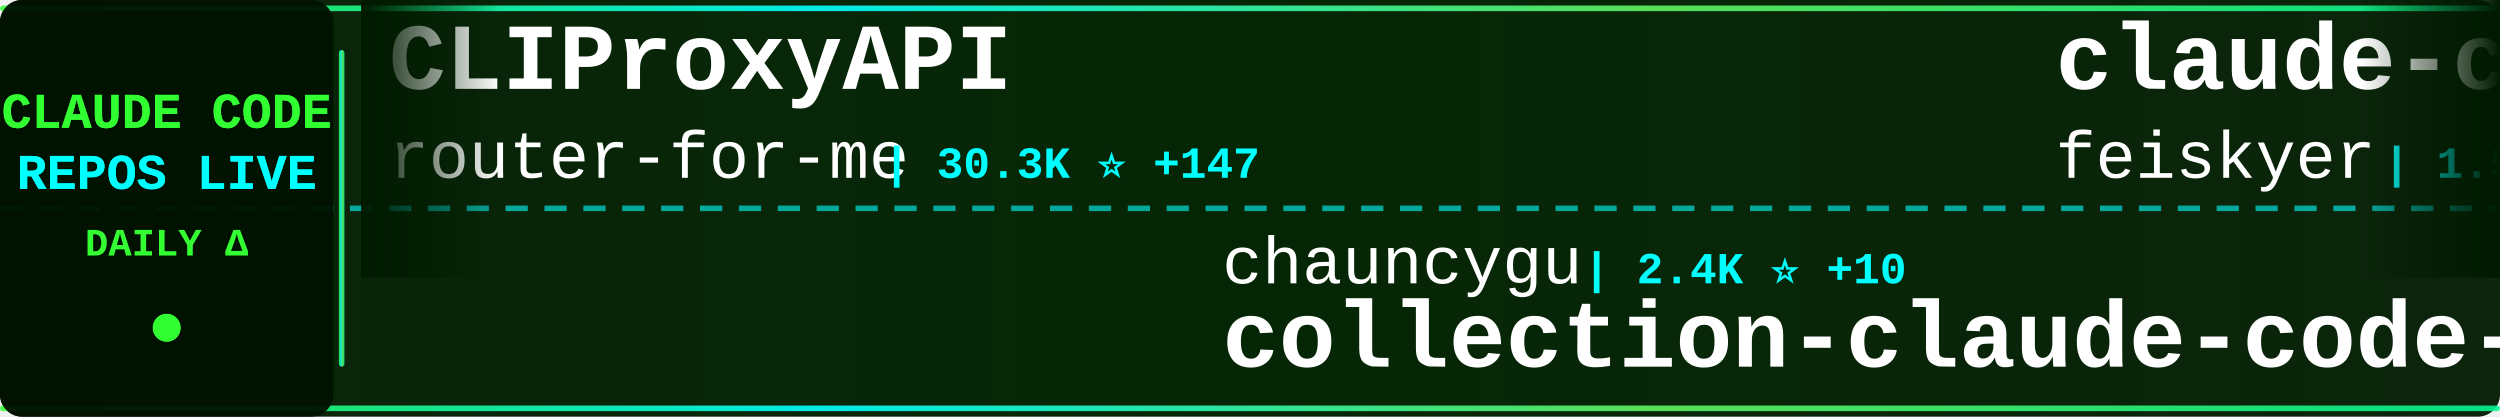
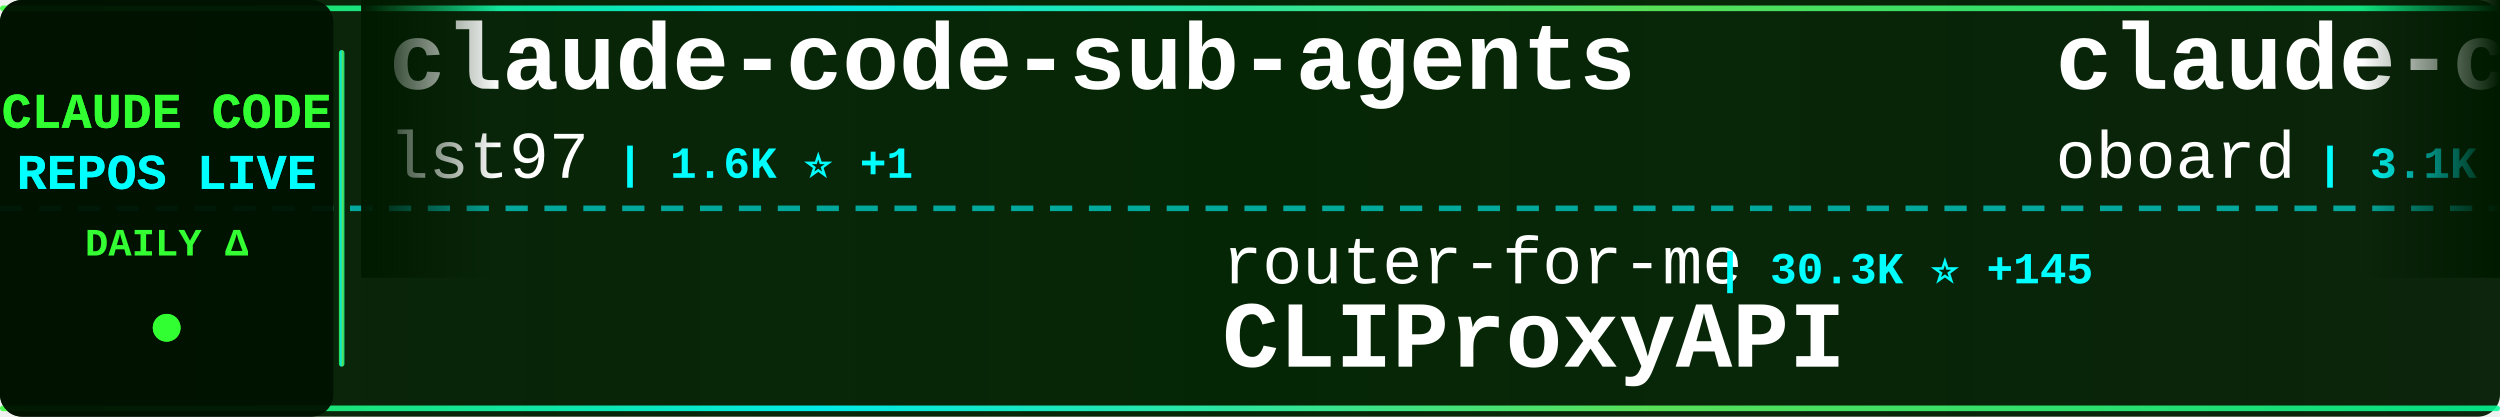
<svg xmlns="http://www.w3.org/2000/svg" width="900" height="150">
  <defs>
    <linearGradient id="tickerBg" x1="0%" y1="0%" x2="100%" y2="0%">
      <stop offset="0%" style="stop-color:#001a00;stop-opacity:0.95" />
      <stop offset="50%" style="stop-color:#002200;stop-opacity:0.98" />
      <stop offset="100%" style="stop-color:#001a00;stop-opacity:0.95" />
    </linearGradient>
    <linearGradient id="borderGrad" x1="0%" y1="0%" x2="100%" y2="0%">
      <stop offset="0%" style="stop-color:#33ff33;stop-opacity:0.85">
        <animate attributeName="stop-opacity" values="0.85;1;0.85" dur="2s" repeatCount="indefinite" />
      </stop>
      <stop offset="33%" style="stop-color:#00ffff;stop-opacity:0.9">
        <animate attributeName="stop-opacity" values="0.9;1;0.9" dur="2.2s" repeatCount="indefinite" />
      </stop>
      <stop offset="66%" style="stop-color:#66ff66;stop-opacity:0.85">
        <animate attributeName="stop-opacity" values="0.85;1;0.85" dur="1.8s" repeatCount="indefinite" />
      </stop>
      <stop offset="100%" style="stop-color:#00ff99;stop-opacity:0.85">
        <animate attributeName="stop-opacity" values="0.85;1;0.85" dur="2s" repeatCount="indefinite" />
      </stop>
    </linearGradient>
    <filter id="textGlow">
      <feGaussianBlur stdDeviation="0.1" result="coloredBlur" />
      <feMerge>
        <feMergeNode in="coloredBlur" />
        <feMergeNode in="SourceGraphic" />
      </feMerge>
    </filter>
    <filter id="metricGlow">
      <feGaussianBlur stdDeviation="0.2" result="coloredBlur" />
      <feMerge>
        <feMergeNode in="coloredBlur" />
        <feMergeNode in="SourceGraphic" />
      </feMerge>
    </filter>
    <linearGradient id="leftFade" x1="0%" y1="0%" x2="100%" y2="0%">
      <stop offset="0%" style="stop-color:#001a00;stop-opacity:1" />
      <stop offset="100%" style="stop-color:#001a00;stop-opacity:0" />
    </linearGradient>
    <linearGradient id="rightFade" x1="0%" y1="0%" x2="100%" y2="0%">
      <stop offset="0%" style="stop-color:#001a00;stop-opacity:0" />
      <stop offset="100%" style="stop-color:#001a00;stop-opacity:1" />
    </linearGradient>
  </defs>
  <rect width="900" height="150" fill="url(#tickerBg)" rx="8" />
  <rect x="0" y="2" width="900" height="2" fill="url(#borderGrad)" rx="1" />
  <rect x="0" y="146" width="900" height="2" fill="url(#borderGrad)" rx="1" />
  <line x1="0" y1="75" x2="900" y2="75" stroke="#00ffff" stroke-width="2" stroke-dasharray="8 6" opacity="0.6" />
  <rect x="0" y="0" width="120" height="150" fill="#001100" opacity="0.95" rx="8" />
  <text x="60" y="46" font-family="'Courier New', monospace" font-size="18" font-weight="bold" fill="#33ff33" text-anchor="middle" filter="url(#textGlow)">
    CLAUDE CODE
  </text>
  <text x="60" y="68" font-family="'Courier New', monospace" font-size="18" font-weight="bold" fill="#00ffff" text-anchor="middle" filter="url(#textGlow)">
    REPOS LIVE
  </text>
  <text x="60" y="92" font-family="'Courier New', monospace" font-size="14" font-weight="bold" fill="#33ff33" text-anchor="middle">
    DAILY Δ
  </text>
  <circle cx="60" cy="118" r="5" fill="#33ff33" filter="url(#metricGlow)">
    <animate attributeName="r" values="4;6;4" dur="1.5s" repeatCount="indefinite" />
    <animate attributeName="opacity" values="0.6;1;0.6" dur="1.5s" repeatCount="indefinite" />
  </circle>
  <rect x="122" y="18" width="2" height="114" fill="url(#borderGrad)" rx="1" />
  <clipPath id="tickerClip">
    <rect x="130" y="0" width="770" height="150" />
  </clipPath>
  <g clip-path="url(#tickerClip)">
    <g id="tickerItems">
      <animateTransform attributeName="transform" attributeType="XML" type="translate" from="0 0" to="-3000 0" dur="54s" repeatCount="indefinite" />
      <g transform="translate(0, 0)">
-         <text x="140" y="32" font-family="'Courier New', monospace" font-size="34" font-weight="bold" fill="#ffffff">CLIProxyAPI</text>
-         <text x="140" y="64" font-family="'Courier New', monospace" font-size="24" font-weight="normal" fill="#ffffff" opacity="1.0">router-for-me</text>
-         <text x="318" y="64" font-family="'Courier New', monospace" font-size="16" font-weight="bold" fill="#00ffff"> | 30.3K ⭐ +147</text>
+         <text x="140" y="32" font-family="'Courier New', monospace" font-size="34" font-weight="bold" fill="#ffffff">claude-code-sub-agents</text>
+         <text x="140" y="64" font-family="'Courier New', monospace" font-size="24" font-weight="normal" fill="#ffffff" opacity="1.0">lst97</text>
+         <text x="222" y="64" font-family="'Courier New', monospace" font-size="16" font-weight="bold" fill="#00ffff"> | 1.6K ⭐ +1</text>
      </g>
      <g transform="translate(300, 0)">
-         <text x="140" y="102" font-family="'Courier New', monospace" font-size="24" font-weight="normal" fill="#ffffff" opacity="1.0">chauncygu</text>
-         <text x="270" y="102" font-family="'Courier New', monospace" font-size="16" font-weight="bold" fill="#00ffff"> | 2.4K ⭐ +10</text>
-         <text x="140" y="132" font-family="'Courier New', monospace" font-size="34" font-weight="bold" fill="#ffffff">collection-claude-code-s...</text>
+         <text x="140" y="102" font-family="'Courier New', monospace" font-size="24" font-weight="normal" fill="#ffffff" opacity="1.0">router-for-me</text>
+         <text x="318" y="102" font-family="'Courier New', monospace" font-size="16" font-weight="bold" fill="#00ffff"> | 30.3K ⭐ +145</text>
+         <text x="140" y="132" font-family="'Courier New', monospace" font-size="34" font-weight="bold" fill="#ffffff">CLIProxyAPI</text>
      </g>
      <g transform="translate(600, 0)">
-         <text x="140" y="32" font-family="'Courier New', monospace" font-size="34" font-weight="bold" fill="#ffffff">claude-code-settings</text>
-         <text x="140" y="64" font-family="'Courier New', monospace" font-size="24" font-weight="normal" fill="#ffffff" opacity="1.0">feiskyer</text>
-         <text x="258" y="64" font-family="'Courier New', monospace" font-size="16" font-weight="bold" fill="#00ffff"> | 1.5K ⭐ +3</text>
+         <text x="140" y="32" font-family="'Courier New', monospace" font-size="34" font-weight="bold" fill="#ffffff">claude-code-rev</text>
+         <text x="140" y="64" font-family="'Courier New', monospace" font-size="24" font-weight="normal" fill="#ffffff" opacity="1.0">oboard</text>
+         <text x="234" y="64" font-family="'Courier New', monospace" font-size="16" font-weight="bold" fill="#00ffff"> | 3.1K ⭐ +1</text>
      </g>
      <g transform="translate(900, 0)">
-         <text x="140" y="102" font-family="'Courier New', monospace" font-size="24" font-weight="normal" fill="#ffffff" opacity="1.0">kodu-ai</text>
-         <text x="246" y="102" font-family="'Courier New', monospace" font-size="16" font-weight="bold" fill="#00ffff"> | 5.3K ⭐ +1</text>
-         <text x="140" y="132" font-family="'Courier New', monospace" font-size="34" font-weight="bold" fill="#ffffff">claude-coder</text>
+         <text x="140" y="102" font-family="'Courier New', monospace" font-size="24" font-weight="normal" fill="#ffffff" opacity="1.0">sickn33</text>
+         <text x="246" y="102" font-family="'Courier New', monospace" font-size="16" font-weight="bold" fill="#00ffff"> | 36.0K ⭐ +120</text>
+         <text x="140" y="132" font-family="'Courier New', monospace" font-size="34" font-weight="bold" fill="#ffffff">antigravity-awesome-skil...</text>
      </g>
      <g transform="translate(1200, 0)">
-         <text x="140" y="32" font-family="'Courier New', monospace" font-size="34" font-weight="bold" fill="#ffffff">claude-code-webui</text>
-         <text x="140" y="64" font-family="'Courier New', monospace" font-size="24" font-weight="normal" fill="#ffffff" opacity="1.0">sugyan</text>
-         <text x="234" y="64" font-family="'Courier New', monospace" font-size="16" font-weight="bold" fill="#00ffff"> | 1.1K ⭐ +2</text>
+         <text x="140" y="32" font-family="'Courier New', monospace" font-size="34" font-weight="bold" fill="#ffffff">claude-code</text>
+         <text x="140" y="64" font-family="'Courier New', monospace" font-size="24" font-weight="normal" fill="#ffffff" opacity="1.0">codeaashu</text>
+         <text x="270" y="64" font-family="'Courier New', monospace" font-size="16" font-weight="bold" fill="#00ffff"> | 2.4K ⭐ +9</text>
      </g>
      <g transform="translate(1500, 0)">
-         <text x="140" y="102" font-family="'Courier New', monospace" font-size="24" font-weight="normal" fill="#ffffff" opacity="1.0">guanshan</text>
-         <text x="258" y="102" font-family="'Courier New', monospace" font-size="16" font-weight="bold" fill="#00ffff"> | 57 ⭐</text>
-         <text x="140" y="132" font-family="'Courier New', monospace" font-size="34" font-weight="bold" fill="#ffffff">ClaudeCode</text>
+         <text x="140" y="102" font-family="'Courier New', monospace" font-size="24" font-weight="normal" fill="#ffffff" opacity="1.0">Windy3f3f3f3f</text>
+         <text x="318" y="102" font-family="'Courier New', monospace" font-size="16" font-weight="bold" fill="#00ffff"> | 1.1K ⭐ +3</text>
+         <text x="140" y="132" font-family="'Courier New', monospace" font-size="34" font-weight="bold" fill="#ffffff">claude-code-from-scratch</text>
      </g>
      <g transform="translate(1800, 0)">
-         <text x="140" y="32" font-family="'Courier New', monospace" font-size="34" font-weight="bold" fill="#ffffff">claude-code</text>
-         <text x="140" y="64" font-family="'Courier New', monospace" font-size="24" font-weight="normal" fill="#ffffff" opacity="1.0">T-Lab-CUHKSZ</text>
-         <text x="306" y="64" font-family="'Courier New', monospace" font-size="16" font-weight="bold" fill="#00ffff"> | 305 ⭐ +1</text>
+         <text x="140" y="32" font-family="'Courier New', monospace" font-size="34" font-weight="bold" fill="#ffffff">claude-code-cli</text>
+         <text x="140" y="64" font-family="'Courier New', monospace" font-size="24" font-weight="normal" fill="#ffffff" opacity="1.0">huangserva</text>
+         <text x="282" y="64" font-family="'Courier New', monospace" font-size="16" font-weight="bold" fill="#00ffff"> | 571 ⭐ +3</text>
      </g>
      <g transform="translate(2100, 0)">
-         <text x="140" y="102" font-family="'Courier New', monospace" font-size="24" font-weight="normal" fill="#ffffff" opacity="1.0">qwibitai</text>
-         <text x="258" y="102" font-family="'Courier New', monospace" font-size="16" font-weight="bold" fill="#00ffff"> | 28.5K ⭐ +40</text>
-         <text x="140" y="132" font-family="'Courier New', monospace" font-size="34" font-weight="bold" fill="#ffffff">nanoclaw</text>
+         <text x="140" y="102" font-family="'Courier New', monospace" font-size="24" font-weight="normal" fill="#ffffff" opacity="1.0">affaan-m</text>
+         <text x="258" y="102" font-family="'Courier New', monospace" font-size="16" font-weight="bold" fill="#00ffff"> | 172.0K ⭐ +596</text>
+         <text x="140" y="132" font-family="'Courier New', monospace" font-size="34" font-weight="bold" fill="#ffffff">everything-claude-code</text>
      </g>
      <g transform="translate(2400, 0)">
-         <text x="140" y="32" font-family="'Courier New', monospace" font-size="34" font-weight="bold" fill="#ffffff">claude-code</text>
-         <text x="140" y="64" font-family="'Courier New', monospace" font-size="24" font-weight="normal" fill="#ffffff" opacity="1.0">jarmuine</text>
-         <text x="258" y="64" font-family="'Courier New', monospace" font-size="16" font-weight="bold" fill="#00ffff"> | 2.1K ⭐ +2</text>
+         <text x="140" y="32" font-family="'Courier New', monospace" font-size="34" font-weight="bold" fill="#ffffff">awesome-claude-code-tool...</text>
+         <text x="140" y="64" font-family="'Courier New', monospace" font-size="24" font-weight="normal" fill="#ffffff" opacity="1.0">rohitg00</text>
+         <text x="258" y="64" font-family="'Courier New', monospace" font-size="16" font-weight="bold" fill="#00ffff"> | 1.5K ⭐ +8</text>
      </g>
      <g transform="translate(2700, 0)">
-         <text x="140" y="102" font-family="'Courier New', monospace" font-size="24" font-weight="normal" fill="#ffffff" opacity="1.0">isboyjc</text>
-         <text x="246" y="102" font-family="'Courier New', monospace" font-size="16" font-weight="bold" fill="#00ffff"> | 156 ⭐</text>
-         <text x="140" y="132" font-family="'Courier New', monospace" font-size="34" font-weight="bold" fill="#ffffff">claude-code</text>
+         <text x="140" y="102" font-family="'Courier New', monospace" font-size="24" font-weight="normal" fill="#ffffff" opacity="1.0">disler</text>
+         <text x="234" y="102" font-family="'Courier New', monospace" font-size="16" font-weight="bold" fill="#00ffff"> | 3.6K ⭐ +3</text>
+         <text x="140" y="132" font-family="'Courier New', monospace" font-size="34" font-weight="bold" fill="#ffffff">claude-code-hooks-master...</text>
      </g>
      <g transform="translate(3000, 0)">
-         <text x="140" y="32" font-family="'Courier New', monospace" font-size="34" font-weight="bold" fill="#ffffff">CLIProxyAPI</text>
-         <text x="140" y="64" font-family="'Courier New', monospace" font-size="24" font-weight="normal" fill="#ffffff" opacity="1.0">router-for-me</text>
-         <text x="318" y="64" font-family="'Courier New', monospace" font-size="16" font-weight="bold" fill="#00ffff"> | 30.3K ⭐ +147</text>
+         <text x="140" y="32" font-family="'Courier New', monospace" font-size="34" font-weight="bold" fill="#ffffff">claude-code-sub-agents</text>
+         <text x="140" y="64" font-family="'Courier New', monospace" font-size="24" font-weight="normal" fill="#ffffff" opacity="1.0">lst97</text>
+         <text x="222" y="64" font-family="'Courier New', monospace" font-size="16" font-weight="bold" fill="#00ffff"> | 1.6K ⭐ +1</text>
      </g>
      <g transform="translate(3300, 0)">
-         <text x="140" y="102" font-family="'Courier New', monospace" font-size="24" font-weight="normal" fill="#ffffff" opacity="1.0">chauncygu</text>
-         <text x="270" y="102" font-family="'Courier New', monospace" font-size="16" font-weight="bold" fill="#00ffff"> | 2.4K ⭐ +10</text>
-         <text x="140" y="132" font-family="'Courier New', monospace" font-size="34" font-weight="bold" fill="#ffffff">collection-claude-code-s...</text>
+         <text x="140" y="102" font-family="'Courier New', monospace" font-size="24" font-weight="normal" fill="#ffffff" opacity="1.0">router-for-me</text>
+         <text x="318" y="102" font-family="'Courier New', monospace" font-size="16" font-weight="bold" fill="#00ffff"> | 30.3K ⭐ +145</text>
+         <text x="140" y="132" font-family="'Courier New', monospace" font-size="34" font-weight="bold" fill="#ffffff">CLIProxyAPI</text>
      </g>
      <g transform="translate(3600, 0)">
-         <text x="140" y="32" font-family="'Courier New', monospace" font-size="34" font-weight="bold" fill="#ffffff">claude-code-settings</text>
-         <text x="140" y="64" font-family="'Courier New', monospace" font-size="24" font-weight="normal" fill="#ffffff" opacity="1.0">feiskyer</text>
-         <text x="258" y="64" font-family="'Courier New', monospace" font-size="16" font-weight="bold" fill="#00ffff"> | 1.5K ⭐ +3</text>
+         <text x="140" y="32" font-family="'Courier New', monospace" font-size="34" font-weight="bold" fill="#ffffff">claude-code-rev</text>
+         <text x="140" y="64" font-family="'Courier New', monospace" font-size="24" font-weight="normal" fill="#ffffff" opacity="1.0">oboard</text>
+         <text x="234" y="64" font-family="'Courier New', monospace" font-size="16" font-weight="bold" fill="#00ffff"> | 3.1K ⭐ +1</text>
      </g>
      <g transform="translate(3900, 0)">
-         <text x="140" y="102" font-family="'Courier New', monospace" font-size="24" font-weight="normal" fill="#ffffff" opacity="1.0">kodu-ai</text>
-         <text x="246" y="102" font-family="'Courier New', monospace" font-size="16" font-weight="bold" fill="#00ffff"> | 5.3K ⭐ +1</text>
-         <text x="140" y="132" font-family="'Courier New', monospace" font-size="34" font-weight="bold" fill="#ffffff">claude-coder</text>
+         <text x="140" y="102" font-family="'Courier New', monospace" font-size="24" font-weight="normal" fill="#ffffff" opacity="1.0">sickn33</text>
+         <text x="246" y="102" font-family="'Courier New', monospace" font-size="16" font-weight="bold" fill="#00ffff"> | 36.0K ⭐ +120</text>
+         <text x="140" y="132" font-family="'Courier New', monospace" font-size="34" font-weight="bold" fill="#ffffff">antigravity-awesome-skil...</text>
      </g>
    </g>
  </g>
  <rect x="130" y="0" width="50" height="100" fill="url(#leftFade)" />
  <rect x="850" y="0" width="50" height="100" fill="url(#rightFade)" />
</svg>
